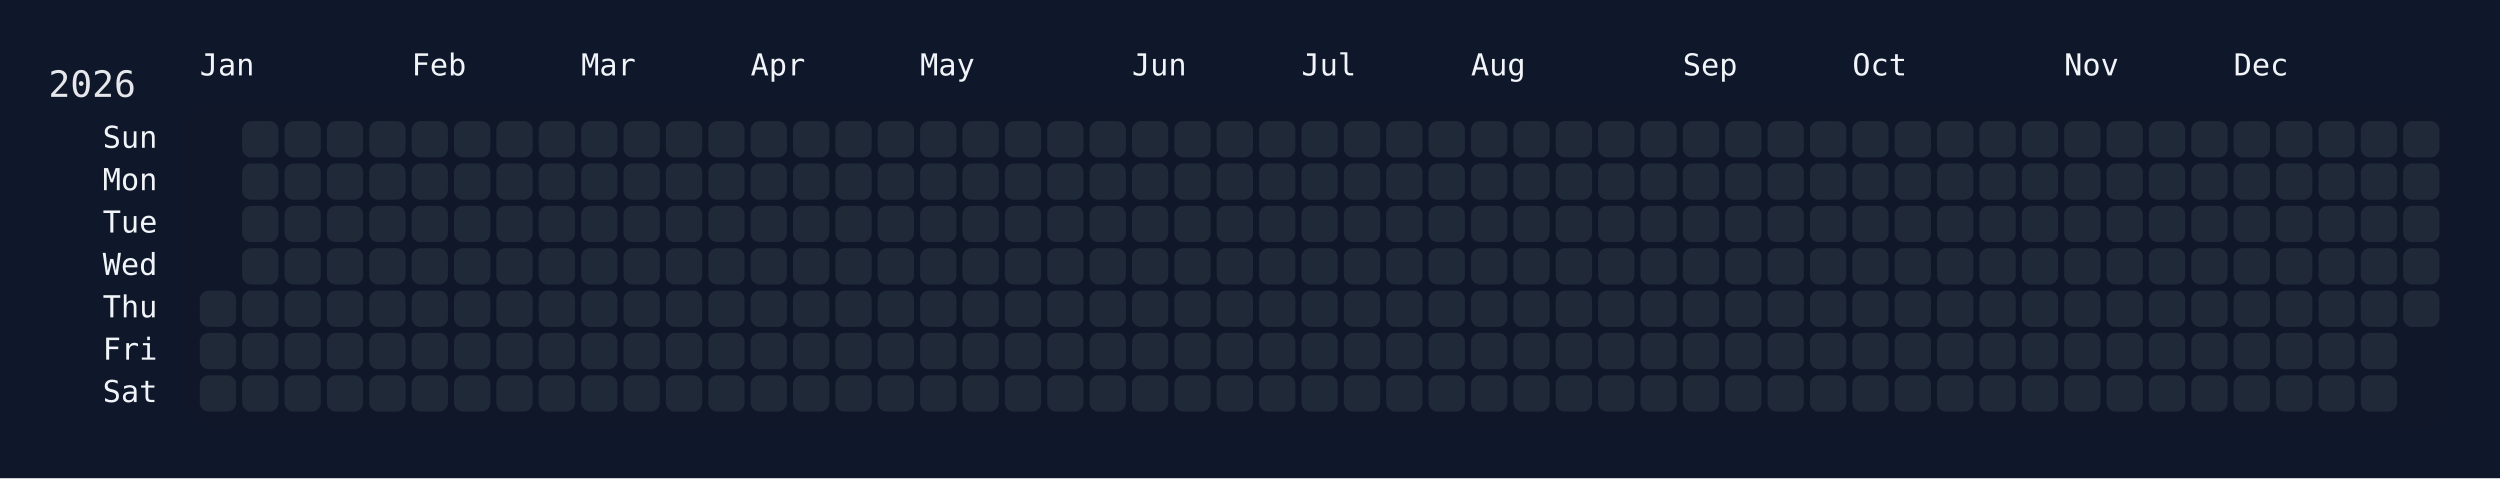
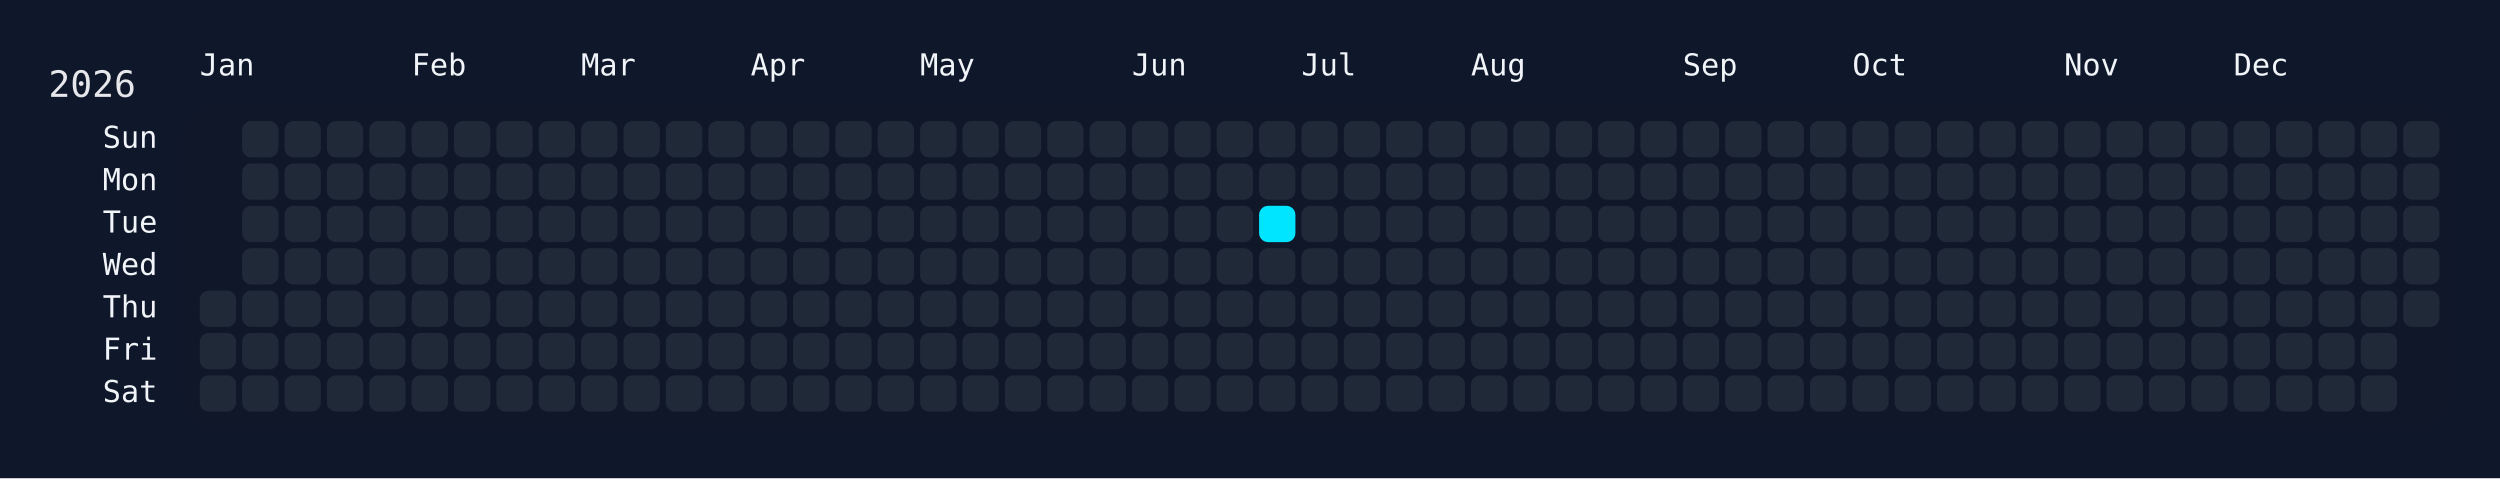
<svg xmlns="http://www.w3.org/2000/svg" width="826" height="158" viewBox="0 0 826 158">
  <rect width="826" height="158" fill="#0f172a" />
  <rect x="60" y="34" width="750" height="108" rx="12" ry="12" fill="rgba(15, 23, 42, 0.8)" />
  <text x="16" y="32" font-size="12" fill="#e5e7eb" font-family="JetBrains Mono, ui-monospace, SFMono-Regular, Menlo, Monaco, Consolas, monospace">2026</text>
  <text x="66" y="18" font-size="10" fill="#f1f5f9" font-family="JetBrains Mono, ui-monospace, SFMono-Regular, Menlo, Monaco, Consolas, monospace" dominant-baseline="hanging">Jan</text>
  <text x="136" y="18" font-size="10" fill="#f1f5f9" font-family="JetBrains Mono, ui-monospace, SFMono-Regular, Menlo, Monaco, Consolas, monospace" dominant-baseline="hanging">Feb</text>
  <text x="192" y="18" font-size="10" fill="#f1f5f9" font-family="JetBrains Mono, ui-monospace, SFMono-Regular, Menlo, Monaco, Consolas, monospace" dominant-baseline="hanging">Mar</text>
  <text x="248" y="18" font-size="10" fill="#f1f5f9" font-family="JetBrains Mono, ui-monospace, SFMono-Regular, Menlo, Monaco, Consolas, monospace" dominant-baseline="hanging">Apr</text>
  <text x="304" y="18" font-size="10" fill="#f1f5f9" font-family="JetBrains Mono, ui-monospace, SFMono-Regular, Menlo, Monaco, Consolas, monospace" dominant-baseline="hanging">May</text>
  <text x="374" y="18" font-size="10" fill="#f1f5f9" font-family="JetBrains Mono, ui-monospace, SFMono-Regular, Menlo, Monaco, Consolas, monospace" dominant-baseline="hanging">Jun</text>
  <text x="430" y="18" font-size="10" fill="#f1f5f9" font-family="JetBrains Mono, ui-monospace, SFMono-Regular, Menlo, Monaco, Consolas, monospace" dominant-baseline="hanging">Jul</text>
  <text x="486" y="18" font-size="10" fill="#f1f5f9" font-family="JetBrains Mono, ui-monospace, SFMono-Regular, Menlo, Monaco, Consolas, monospace" dominant-baseline="hanging">Aug</text>
  <text x="556" y="18" font-size="10" fill="#f1f5f9" font-family="JetBrains Mono, ui-monospace, SFMono-Regular, Menlo, Monaco, Consolas, monospace" dominant-baseline="hanging">Sep</text>
  <text x="612" y="18" font-size="10" fill="#f1f5f9" font-family="JetBrains Mono, ui-monospace, SFMono-Regular, Menlo, Monaco, Consolas, monospace" dominant-baseline="hanging">Oct</text>
  <text x="682" y="18" font-size="10" fill="#f1f5f9" font-family="JetBrains Mono, ui-monospace, SFMono-Regular, Menlo, Monaco, Consolas, monospace" dominant-baseline="hanging">Nov</text>
  <text x="738" y="18" font-size="10" fill="#f1f5f9" font-family="JetBrains Mono, ui-monospace, SFMono-Regular, Menlo, Monaco, Consolas, monospace" dominant-baseline="hanging">Dec</text>
  <text x="52" y="46.0" font-size="10" fill="#f1f5f9" font-family="JetBrains Mono, ui-monospace, SFMono-Regular, Menlo, Monaco, Consolas, monospace" text-anchor="end" dominant-baseline="middle">Sun</text>
  <text x="52" y="60.0" font-size="10" fill="#f1f5f9" font-family="JetBrains Mono, ui-monospace, SFMono-Regular, Menlo, Monaco, Consolas, monospace" text-anchor="end" dominant-baseline="middle">Mon</text>
  <text x="52" y="74.0" font-size="10" fill="#f1f5f9" font-family="JetBrains Mono, ui-monospace, SFMono-Regular, Menlo, Monaco, Consolas, monospace" text-anchor="end" dominant-baseline="middle">Tue</text>
  <text x="52" y="88.0" font-size="10" fill="#f1f5f9" font-family="JetBrains Mono, ui-monospace, SFMono-Regular, Menlo, Monaco, Consolas, monospace" text-anchor="end" dominant-baseline="middle">Wed</text>
  <text x="52" y="102.0" font-size="10" fill="#f1f5f9" font-family="JetBrains Mono, ui-monospace, SFMono-Regular, Menlo, Monaco, Consolas, monospace" text-anchor="end" dominant-baseline="middle">Thu</text>
  <text x="52" y="116.0" font-size="10" fill="#f1f5f9" font-family="JetBrains Mono, ui-monospace, SFMono-Regular, Menlo, Monaco, Consolas, monospace" text-anchor="end" dominant-baseline="middle">Fri</text>
  <text x="52" y="130.0" font-size="10" fill="#f1f5f9" font-family="JetBrains Mono, ui-monospace, SFMono-Regular, Menlo, Monaco, Consolas, monospace" text-anchor="end" dominant-baseline="middle">Sat</text>
  <g transform="translate(66,40)">
    <rect x="0" y="56" width="12" height="12" rx="3" ry="3" fill="#1f2937" data-date="2026-01-01" />
    <rect x="0" y="70" width="12" height="12" rx="3" ry="3" fill="#1f2937" data-date="2026-01-02" />
    <rect x="0" y="84" width="12" height="12" rx="3" ry="3" fill="#1f2937" data-date="2026-01-03" />
    <rect x="14" y="0" width="12" height="12" rx="3" ry="3" fill="#1f2937" data-date="2026-01-04" />
    <rect x="14" y="14" width="12" height="12" rx="3" ry="3" fill="#1f2937" data-date="2026-01-05" />
    <rect x="14" y="28" width="12" height="12" rx="3" ry="3" fill="#1f2937" data-date="2026-01-06" />
    <rect x="14" y="42" width="12" height="12" rx="3" ry="3" fill="#1f2937" data-date="2026-01-07" />
    <rect x="14" y="56" width="12" height="12" rx="3" ry="3" fill="#1f2937" data-date="2026-01-08" />
    <rect x="14" y="70" width="12" height="12" rx="3" ry="3" fill="#1f2937" data-date="2026-01-09" />
    <rect x="14" y="84" width="12" height="12" rx="3" ry="3" fill="#1f2937" data-date="2026-01-10" />
    <rect x="28" y="0" width="12" height="12" rx="3" ry="3" fill="#1f2937" data-date="2026-01-11" />
    <rect x="28" y="14" width="12" height="12" rx="3" ry="3" fill="#1f2937" data-date="2026-01-12" />
    <rect x="28" y="28" width="12" height="12" rx="3" ry="3" fill="#1f2937" data-date="2026-01-13" />
    <rect x="28" y="42" width="12" height="12" rx="3" ry="3" fill="#1f2937" data-date="2026-01-14" />
    <rect x="28" y="56" width="12" height="12" rx="3" ry="3" fill="#1f2937" data-date="2026-01-15" />
    <rect x="28" y="70" width="12" height="12" rx="3" ry="3" fill="#1f2937" data-date="2026-01-16" />
    <rect x="28" y="84" width="12" height="12" rx="3" ry="3" fill="#1f2937" data-date="2026-01-17" />
    <rect x="42" y="0" width="12" height="12" rx="3" ry="3" fill="#1f2937" data-date="2026-01-18" />
    <rect x="42" y="14" width="12" height="12" rx="3" ry="3" fill="#1f2937" data-date="2026-01-19" />
    <rect x="42" y="28" width="12" height="12" rx="3" ry="3" fill="#1f2937" data-date="2026-01-20" />
    <rect x="42" y="42" width="12" height="12" rx="3" ry="3" fill="#1f2937" data-date="2026-01-21" />
    <rect x="42" y="56" width="12" height="12" rx="3" ry="3" fill="#1f2937" data-date="2026-01-22" />
    <rect x="42" y="70" width="12" height="12" rx="3" ry="3" fill="#1f2937" data-date="2026-01-23" />
    <rect x="42" y="84" width="12" height="12" rx="3" ry="3" fill="#1f2937" data-date="2026-01-24" />
    <rect x="56" y="0" width="12" height="12" rx="3" ry="3" fill="#1f2937" data-date="2026-01-25" />
    <rect x="56" y="14" width="12" height="12" rx="3" ry="3" fill="#1f2937" data-date="2026-01-26" />
    <rect x="56" y="28" width="12" height="12" rx="3" ry="3" fill="#1f2937" data-date="2026-01-27" />
    <rect x="56" y="42" width="12" height="12" rx="3" ry="3" fill="#1f2937" data-date="2026-01-28" />
    <rect x="56" y="56" width="12" height="12" rx="3" ry="3" fill="#1f2937" data-date="2026-01-29" />
    <rect x="56" y="70" width="12" height="12" rx="3" ry="3" fill="#1f2937" data-date="2026-01-30" />
    <rect x="56" y="84" width="12" height="12" rx="3" ry="3" fill="#1f2937" data-date="2026-01-31" />
    <rect x="70" y="0" width="12" height="12" rx="3" ry="3" fill="#1f2937" data-date="2026-02-01" />
    <rect x="70" y="14" width="12" height="12" rx="3" ry="3" fill="#1f2937" data-date="2026-02-02" />
    <rect x="70" y="28" width="12" height="12" rx="3" ry="3" fill="#1f2937" data-date="2026-02-03" />
    <rect x="70" y="42" width="12" height="12" rx="3" ry="3" fill="#1f2937" data-date="2026-02-04" />
    <rect x="70" y="56" width="12" height="12" rx="3" ry="3" fill="#1f2937" data-date="2026-02-05" />
    <rect x="70" y="70" width="12" height="12" rx="3" ry="3" fill="#1f2937" data-date="2026-02-06" />
    <rect x="70" y="84" width="12" height="12" rx="3" ry="3" fill="#1f2937" data-date="2026-02-07" />
    <rect x="84" y="0" width="12" height="12" rx="3" ry="3" fill="#1f2937" data-date="2026-02-08" />
    <rect x="84" y="14" width="12" height="12" rx="3" ry="3" fill="#1f2937" data-date="2026-02-09" />
    <rect x="84" y="28" width="12" height="12" rx="3" ry="3" fill="#1f2937" data-date="2026-02-10" />
    <rect x="84" y="42" width="12" height="12" rx="3" ry="3" fill="#1f2937" data-date="2026-02-11" />
    <rect x="84" y="56" width="12" height="12" rx="3" ry="3" fill="#1f2937" data-date="2026-02-12" />
    <rect x="84" y="70" width="12" height="12" rx="3" ry="3" fill="#1f2937" data-date="2026-02-13" />
    <rect x="84" y="84" width="12" height="12" rx="3" ry="3" fill="#1f2937" data-date="2026-02-14" />
    <rect x="98" y="0" width="12" height="12" rx="3" ry="3" fill="#1f2937" data-date="2026-02-15" />
    <rect x="98" y="14" width="12" height="12" rx="3" ry="3" fill="#1f2937" data-date="2026-02-16" />
    <rect x="98" y="28" width="12" height="12" rx="3" ry="3" fill="#1f2937" data-date="2026-02-17" />
    <rect x="98" y="42" width="12" height="12" rx="3" ry="3" fill="#1f2937" data-date="2026-02-18" />
    <rect x="98" y="56" width="12" height="12" rx="3" ry="3" fill="#1f2937" data-date="2026-02-19" />
    <rect x="98" y="70" width="12" height="12" rx="3" ry="3" fill="#1f2937" data-date="2026-02-20" />
    <rect x="98" y="84" width="12" height="12" rx="3" ry="3" fill="#1f2937" data-date="2026-02-21" />
    <rect x="112" y="0" width="12" height="12" rx="3" ry="3" fill="#1f2937" data-date="2026-02-22" />
    <rect x="112" y="14" width="12" height="12" rx="3" ry="3" fill="#1f2937" data-date="2026-02-23" />
    <rect x="112" y="28" width="12" height="12" rx="3" ry="3" fill="#1f2937" data-date="2026-02-24" />
    <rect x="112" y="42" width="12" height="12" rx="3" ry="3" fill="#1f2937" data-date="2026-02-25" />
    <rect x="112" y="56" width="12" height="12" rx="3" ry="3" fill="#1f2937" data-date="2026-02-26" />
    <rect x="112" y="70" width="12" height="12" rx="3" ry="3" fill="#1f2937" data-date="2026-02-27" />
    <rect x="112" y="84" width="12" height="12" rx="3" ry="3" fill="#1f2937" data-date="2026-02-28" />
    <rect x="126" y="0" width="12" height="12" rx="3" ry="3" fill="#1f2937" data-date="2026-03-01" />
    <rect x="126" y="14" width="12" height="12" rx="3" ry="3" fill="#1f2937" data-date="2026-03-02" />
    <rect x="126" y="28" width="12" height="12" rx="3" ry="3" fill="#1f2937" data-date="2026-03-03" />
    <rect x="126" y="42" width="12" height="12" rx="3" ry="3" fill="#1f2937" data-date="2026-03-04" />
    <rect x="126" y="56" width="12" height="12" rx="3" ry="3" fill="#1f2937" data-date="2026-03-05" />
    <rect x="126" y="70" width="12" height="12" rx="3" ry="3" fill="#1f2937" data-date="2026-03-06" />
    <rect x="126" y="84" width="12" height="12" rx="3" ry="3" fill="#1f2937" data-date="2026-03-07" />
    <rect x="140" y="0" width="12" height="12" rx="3" ry="3" fill="#1f2937" data-date="2026-03-08" />
    <rect x="140" y="14" width="12" height="12" rx="3" ry="3" fill="#1f2937" data-date="2026-03-09" />
    <rect x="140" y="28" width="12" height="12" rx="3" ry="3" fill="#1f2937" data-date="2026-03-10" />
    <rect x="140" y="42" width="12" height="12" rx="3" ry="3" fill="#1f2937" data-date="2026-03-11" />
    <rect x="140" y="56" width="12" height="12" rx="3" ry="3" fill="#1f2937" data-date="2026-03-12" />
    <rect x="140" y="70" width="12" height="12" rx="3" ry="3" fill="#1f2937" data-date="2026-03-13" />
    <rect x="140" y="84" width="12" height="12" rx="3" ry="3" fill="#1f2937" data-date="2026-03-14" />
    <rect x="154" y="0" width="12" height="12" rx="3" ry="3" fill="#1f2937" data-date="2026-03-15" />
    <rect x="154" y="14" width="12" height="12" rx="3" ry="3" fill="#1f2937" data-date="2026-03-16" />
    <rect x="154" y="28" width="12" height="12" rx="3" ry="3" fill="#1f2937" data-date="2026-03-17" />
    <rect x="154" y="42" width="12" height="12" rx="3" ry="3" fill="#1f2937" data-date="2026-03-18" />
    <rect x="154" y="56" width="12" height="12" rx="3" ry="3" fill="#1f2937" data-date="2026-03-19" />
    <rect x="154" y="70" width="12" height="12" rx="3" ry="3" fill="#1f2937" data-date="2026-03-20" />
    <rect x="154" y="84" width="12" height="12" rx="3" ry="3" fill="#1f2937" data-date="2026-03-21" />
    <rect x="168" y="0" width="12" height="12" rx="3" ry="3" fill="#1f2937" data-date="2026-03-22" />
    <rect x="168" y="14" width="12" height="12" rx="3" ry="3" fill="#1f2937" data-date="2026-03-23" />
    <rect x="168" y="28" width="12" height="12" rx="3" ry="3" fill="#1f2937" data-date="2026-03-24" />
    <rect x="168" y="42" width="12" height="12" rx="3" ry="3" fill="#1f2937" data-date="2026-03-25" />
    <rect x="168" y="56" width="12" height="12" rx="3" ry="3" fill="#1f2937" data-date="2026-03-26" />
    <rect x="168" y="70" width="12" height="12" rx="3" ry="3" fill="#1f2937" data-date="2026-03-27" />
    <rect x="168" y="84" width="12" height="12" rx="3" ry="3" fill="#1f2937" data-date="2026-03-28" />
    <rect x="182" y="0" width="12" height="12" rx="3" ry="3" fill="#1f2937" data-date="2026-03-29" />
    <rect x="182" y="14" width="12" height="12" rx="3" ry="3" fill="#1f2937" data-date="2026-03-30" />
    <rect x="182" y="28" width="12" height="12" rx="3" ry="3" fill="#1f2937" data-date="2026-03-31" />
    <rect x="182" y="42" width="12" height="12" rx="3" ry="3" fill="#1f2937" data-date="2026-04-01" />
    <rect x="182" y="56" width="12" height="12" rx="3" ry="3" fill="#1f2937" data-date="2026-04-02" />
    <rect x="182" y="70" width="12" height="12" rx="3" ry="3" fill="#1f2937" data-date="2026-04-03" />
    <rect x="182" y="84" width="12" height="12" rx="3" ry="3" fill="#1f2937" data-date="2026-04-04" />
    <rect x="196" y="0" width="12" height="12" rx="3" ry="3" fill="#1f2937" data-date="2026-04-05" />
    <rect x="196" y="14" width="12" height="12" rx="3" ry="3" fill="#1f2937" data-date="2026-04-06" />
    <rect x="196" y="28" width="12" height="12" rx="3" ry="3" fill="#1f2937" data-date="2026-04-07" />
    <rect x="196" y="42" width="12" height="12" rx="3" ry="3" fill="#1f2937" data-date="2026-04-08" />
    <rect x="196" y="56" width="12" height="12" rx="3" ry="3" fill="#1f2937" data-date="2026-04-09" />
    <rect x="196" y="70" width="12" height="12" rx="3" ry="3" fill="#1f2937" data-date="2026-04-10" />
    <rect x="196" y="84" width="12" height="12" rx="3" ry="3" fill="#1f2937" data-date="2026-04-11" />
    <rect x="210" y="0" width="12" height="12" rx="3" ry="3" fill="#1f2937" data-date="2026-04-12" />
    <rect x="210" y="14" width="12" height="12" rx="3" ry="3" fill="#1f2937" data-date="2026-04-13" />
    <rect x="210" y="28" width="12" height="12" rx="3" ry="3" fill="#1f2937" data-date="2026-04-14" />
    <rect x="210" y="42" width="12" height="12" rx="3" ry="3" fill="#1f2937" data-date="2026-04-15" />
    <rect x="210" y="56" width="12" height="12" rx="3" ry="3" fill="#1f2937" data-date="2026-04-16" />
    <rect x="210" y="70" width="12" height="12" rx="3" ry="3" fill="#1f2937" data-date="2026-04-17" />
    <rect x="210" y="84" width="12" height="12" rx="3" ry="3" fill="#1f2937" data-date="2026-04-18" />
    <rect x="224" y="0" width="12" height="12" rx="3" ry="3" fill="#1f2937" data-date="2026-04-19" />
    <rect x="224" y="14" width="12" height="12" rx="3" ry="3" fill="#1f2937" data-date="2026-04-20" />
    <rect x="224" y="28" width="12" height="12" rx="3" ry="3" fill="#1f2937" data-date="2026-04-21" />
    <rect x="224" y="42" width="12" height="12" rx="3" ry="3" fill="#1f2937" data-date="2026-04-22" />
    <rect x="224" y="56" width="12" height="12" rx="3" ry="3" fill="#1f2937" data-date="2026-04-23" />
    <rect x="224" y="70" width="12" height="12" rx="3" ry="3" fill="#1f2937" data-date="2026-04-24" />
    <rect x="224" y="84" width="12" height="12" rx="3" ry="3" fill="#1f2937" data-date="2026-04-25" />
    <rect x="238" y="0" width="12" height="12" rx="3" ry="3" fill="#1f2937" data-date="2026-04-26" />
    <rect x="238" y="14" width="12" height="12" rx="3" ry="3" fill="#1f2937" data-date="2026-04-27" />
    <rect x="238" y="28" width="12" height="12" rx="3" ry="3" fill="#1f2937" data-date="2026-04-28" />
    <rect x="238" y="42" width="12" height="12" rx="3" ry="3" fill="#1f2937" data-date="2026-04-29" />
    <rect x="238" y="56" width="12" height="12" rx="3" ry="3" fill="#1f2937" data-date="2026-04-30" />
    <rect x="238" y="70" width="12" height="12" rx="3" ry="3" fill="#1f2937" data-date="2026-05-01" />
    <rect x="238" y="84" width="12" height="12" rx="3" ry="3" fill="#1f2937" data-date="2026-05-02" />
    <rect x="252" y="0" width="12" height="12" rx="3" ry="3" fill="#1f2937" data-date="2026-05-03" />
    <rect x="252" y="14" width="12" height="12" rx="3" ry="3" fill="#1f2937" data-date="2026-05-04" />
    <rect x="252" y="28" width="12" height="12" rx="3" ry="3" fill="#1f2937" data-date="2026-05-05" />
    <rect x="252" y="42" width="12" height="12" rx="3" ry="3" fill="#1f2937" data-date="2026-05-06" />
    <rect x="252" y="56" width="12" height="12" rx="3" ry="3" fill="#1f2937" data-date="2026-05-07" />
    <rect x="252" y="70" width="12" height="12" rx="3" ry="3" fill="#1f2937" data-date="2026-05-08" />
    <rect x="252" y="84" width="12" height="12" rx="3" ry="3" fill="#1f2937" data-date="2026-05-09" />
    <rect x="266" y="0" width="12" height="12" rx="3" ry="3" fill="#1f2937" data-date="2026-05-10" />
    <rect x="266" y="14" width="12" height="12" rx="3" ry="3" fill="#1f2937" data-date="2026-05-11" />
    <rect x="266" y="28" width="12" height="12" rx="3" ry="3" fill="#1f2937" data-date="2026-05-12" />
    <rect x="266" y="42" width="12" height="12" rx="3" ry="3" fill="#1f2937" data-date="2026-05-13" />
    <rect x="266" y="56" width="12" height="12" rx="3" ry="3" fill="#1f2937" data-date="2026-05-14" />
    <rect x="266" y="70" width="12" height="12" rx="3" ry="3" fill="#1f2937" data-date="2026-05-15" />
    <rect x="266" y="84" width="12" height="12" rx="3" ry="3" fill="#1f2937" data-date="2026-05-16" />
    <rect x="280" y="0" width="12" height="12" rx="3" ry="3" fill="#1f2937" data-date="2026-05-17" />
    <rect x="280" y="14" width="12" height="12" rx="3" ry="3" fill="#1f2937" data-date="2026-05-18" />
    <rect x="280" y="28" width="12" height="12" rx="3" ry="3" fill="#1f2937" data-date="2026-05-19" />
    <rect x="280" y="42" width="12" height="12" rx="3" ry="3" fill="#1f2937" data-date="2026-05-20" />
    <rect x="280" y="56" width="12" height="12" rx="3" ry="3" fill="#1f2937" data-date="2026-05-21" />
    <rect x="280" y="70" width="12" height="12" rx="3" ry="3" fill="#1f2937" data-date="2026-05-22" />
    <rect x="280" y="84" width="12" height="12" rx="3" ry="3" fill="#1f2937" data-date="2026-05-23" />
    <rect x="294" y="0" width="12" height="12" rx="3" ry="3" fill="#1f2937" data-date="2026-05-24" />
    <rect x="294" y="14" width="12" height="12" rx="3" ry="3" fill="#1f2937" data-date="2026-05-25" />
    <rect x="294" y="28" width="12" height="12" rx="3" ry="3" fill="#1f2937" data-date="2026-05-26" />
    <rect x="294" y="42" width="12" height="12" rx="3" ry="3" fill="#1f2937" data-date="2026-05-27" />
    <rect x="294" y="56" width="12" height="12" rx="3" ry="3" fill="#1f2937" data-date="2026-05-28" />
    <rect x="294" y="70" width="12" height="12" rx="3" ry="3" fill="#1f2937" data-date="2026-05-29" />
    <rect x="294" y="84" width="12" height="12" rx="3" ry="3" fill="#1f2937" data-date="2026-05-30" />
    <rect x="308" y="0" width="12" height="12" rx="3" ry="3" fill="#1f2937" data-date="2026-05-31" />
    <rect x="308" y="14" width="12" height="12" rx="3" ry="3" fill="#1f2937" data-date="2026-06-01" />
    <rect x="308" y="28" width="12" height="12" rx="3" ry="3" fill="#1f2937" data-date="2026-06-02" />
    <rect x="308" y="42" width="12" height="12" rx="3" ry="3" fill="#1f2937" data-date="2026-06-03" />
    <rect x="308" y="56" width="12" height="12" rx="3" ry="3" fill="#1f2937" data-date="2026-06-04" />
    <rect x="308" y="70" width="12" height="12" rx="3" ry="3" fill="#1f2937" data-date="2026-06-05" />
    <rect x="308" y="84" width="12" height="12" rx="3" ry="3" fill="#1f2937" data-date="2026-06-06" />
    <rect x="322" y="0" width="12" height="12" rx="3" ry="3" fill="#1f2937" data-date="2026-06-07" />
    <rect x="322" y="14" width="12" height="12" rx="3" ry="3" fill="#1f2937" data-date="2026-06-08" />
    <rect x="322" y="28" width="12" height="12" rx="3" ry="3" fill="#1f2937" data-date="2026-06-09" />
    <rect x="322" y="42" width="12" height="12" rx="3" ry="3" fill="#1f2937" data-date="2026-06-10" />
    <rect x="322" y="56" width="12" height="12" rx="3" ry="3" fill="#1f2937" data-date="2026-06-11" />
    <rect x="322" y="70" width="12" height="12" rx="3" ry="3" fill="#1f2937" data-date="2026-06-12" />
    <rect x="322" y="84" width="12" height="12" rx="3" ry="3" fill="#1f2937" data-date="2026-06-13" />
    <rect x="336" y="0" width="12" height="12" rx="3" ry="3" fill="#1f2937" data-date="2026-06-14" />
    <rect x="336" y="14" width="12" height="12" rx="3" ry="3" fill="#1f2937" data-date="2026-06-15" />
    <rect x="336" y="28" width="12" height="12" rx="3" ry="3" fill="#1f2937" data-date="2026-06-16" />
    <rect x="336" y="42" width="12" height="12" rx="3" ry="3" fill="#1f2937" data-date="2026-06-17" />
    <rect x="336" y="56" width="12" height="12" rx="3" ry="3" fill="#1f2937" data-date="2026-06-18" />
    <rect x="336" y="70" width="12" height="12" rx="3" ry="3" fill="#1f2937" data-date="2026-06-19" />
    <rect x="336" y="84" width="12" height="12" rx="3" ry="3" fill="#1f2937" data-date="2026-06-20" />
    <rect x="350" y="0" width="12" height="12" rx="3" ry="3" fill="#1f2937" data-date="2026-06-21" />
    <rect x="350" y="14" width="12" height="12" rx="3" ry="3" fill="#1f2937" data-date="2026-06-22" />
-     <rect x="350" y="28" width="12" height="12" rx="3" ry="3" fill="#1f2937" data-date="2026-06-23" />
+     <rect x="350" y="28" width="12" height="12" rx="3" ry="3" fill="#00e5ff" data-date="2026-06-23" />
    <rect x="350" y="42" width="12" height="12" rx="3" ry="3" fill="#1f2937" data-date="2026-06-24" />
    <rect x="350" y="56" width="12" height="12" rx="3" ry="3" fill="#1f2937" data-date="2026-06-25" />
    <rect x="350" y="70" width="12" height="12" rx="3" ry="3" fill="#1f2937" data-date="2026-06-26" />
    <rect x="350" y="84" width="12" height="12" rx="3" ry="3" fill="#1f2937" data-date="2026-06-27" />
    <rect x="364" y="0" width="12" height="12" rx="3" ry="3" fill="#1f2937" data-date="2026-06-28" />
    <rect x="364" y="14" width="12" height="12" rx="3" ry="3" fill="#1f2937" data-date="2026-06-29" />
    <rect x="364" y="28" width="12" height="12" rx="3" ry="3" fill="#1f2937" data-date="2026-06-30" />
    <rect x="364" y="42" width="12" height="12" rx="3" ry="3" fill="#1f2937" data-date="2026-07-01" />
    <rect x="364" y="56" width="12" height="12" rx="3" ry="3" fill="#1f2937" data-date="2026-07-02" />
    <rect x="364" y="70" width="12" height="12" rx="3" ry="3" fill="#1f2937" data-date="2026-07-03" />
    <rect x="364" y="84" width="12" height="12" rx="3" ry="3" fill="#1f2937" data-date="2026-07-04" />
    <rect x="378" y="0" width="12" height="12" rx="3" ry="3" fill="#1f2937" data-date="2026-07-05" />
    <rect x="378" y="14" width="12" height="12" rx="3" ry="3" fill="#1f2937" data-date="2026-07-06" />
    <rect x="378" y="28" width="12" height="12" rx="3" ry="3" fill="#1f2937" data-date="2026-07-07" />
    <rect x="378" y="42" width="12" height="12" rx="3" ry="3" fill="#1f2937" data-date="2026-07-08" />
    <rect x="378" y="56" width="12" height="12" rx="3" ry="3" fill="#1f2937" data-date="2026-07-09" />
    <rect x="378" y="70" width="12" height="12" rx="3" ry="3" fill="#1f2937" data-date="2026-07-10" />
    <rect x="378" y="84" width="12" height="12" rx="3" ry="3" fill="#1f2937" data-date="2026-07-11" />
    <rect x="392" y="0" width="12" height="12" rx="3" ry="3" fill="#1f2937" data-date="2026-07-12" />
    <rect x="392" y="14" width="12" height="12" rx="3" ry="3" fill="#1f2937" data-date="2026-07-13" />
    <rect x="392" y="28" width="12" height="12" rx="3" ry="3" fill="#1f2937" data-date="2026-07-14" />
    <rect x="392" y="42" width="12" height="12" rx="3" ry="3" fill="#1f2937" data-date="2026-07-15" />
    <rect x="392" y="56" width="12" height="12" rx="3" ry="3" fill="#1f2937" data-date="2026-07-16" />
    <rect x="392" y="70" width="12" height="12" rx="3" ry="3" fill="#1f2937" data-date="2026-07-17" />
    <rect x="392" y="84" width="12" height="12" rx="3" ry="3" fill="#1f2937" data-date="2026-07-18" />
    <rect x="406" y="0" width="12" height="12" rx="3" ry="3" fill="#1f2937" data-date="2026-07-19" />
    <rect x="406" y="14" width="12" height="12" rx="3" ry="3" fill="#1f2937" data-date="2026-07-20" />
    <rect x="406" y="28" width="12" height="12" rx="3" ry="3" fill="#1f2937" data-date="2026-07-21" />
    <rect x="406" y="42" width="12" height="12" rx="3" ry="3" fill="#1f2937" data-date="2026-07-22" />
    <rect x="406" y="56" width="12" height="12" rx="3" ry="3" fill="#1f2937" data-date="2026-07-23" />
    <rect x="406" y="70" width="12" height="12" rx="3" ry="3" fill="#1f2937" data-date="2026-07-24" />
    <rect x="406" y="84" width="12" height="12" rx="3" ry="3" fill="#1f2937" data-date="2026-07-25" />
    <rect x="420" y="0" width="12" height="12" rx="3" ry="3" fill="#1f2937" data-date="2026-07-26" />
    <rect x="420" y="14" width="12" height="12" rx="3" ry="3" fill="#1f2937" data-date="2026-07-27" />
    <rect x="420" y="28" width="12" height="12" rx="3" ry="3" fill="#1f2937" data-date="2026-07-28" />
    <rect x="420" y="42" width="12" height="12" rx="3" ry="3" fill="#1f2937" data-date="2026-07-29" />
    <rect x="420" y="56" width="12" height="12" rx="3" ry="3" fill="#1f2937" data-date="2026-07-30" />
    <rect x="420" y="70" width="12" height="12" rx="3" ry="3" fill="#1f2937" data-date="2026-07-31" />
    <rect x="420" y="84" width="12" height="12" rx="3" ry="3" fill="#1f2937" data-date="2026-08-01" />
    <rect x="434" y="0" width="12" height="12" rx="3" ry="3" fill="#1f2937" data-date="2026-08-02" />
    <rect x="434" y="14" width="12" height="12" rx="3" ry="3" fill="#1f2937" data-date="2026-08-03" />
    <rect x="434" y="28" width="12" height="12" rx="3" ry="3" fill="#1f2937" data-date="2026-08-04" />
    <rect x="434" y="42" width="12" height="12" rx="3" ry="3" fill="#1f2937" data-date="2026-08-05" />
    <rect x="434" y="56" width="12" height="12" rx="3" ry="3" fill="#1f2937" data-date="2026-08-06" />
    <rect x="434" y="70" width="12" height="12" rx="3" ry="3" fill="#1f2937" data-date="2026-08-07" />
    <rect x="434" y="84" width="12" height="12" rx="3" ry="3" fill="#1f2937" data-date="2026-08-08" />
    <rect x="448" y="0" width="12" height="12" rx="3" ry="3" fill="#1f2937" data-date="2026-08-09" />
    <rect x="448" y="14" width="12" height="12" rx="3" ry="3" fill="#1f2937" data-date="2026-08-10" />
    <rect x="448" y="28" width="12" height="12" rx="3" ry="3" fill="#1f2937" data-date="2026-08-11" />
    <rect x="448" y="42" width="12" height="12" rx="3" ry="3" fill="#1f2937" data-date="2026-08-12" />
    <rect x="448" y="56" width="12" height="12" rx="3" ry="3" fill="#1f2937" data-date="2026-08-13" />
    <rect x="448" y="70" width="12" height="12" rx="3" ry="3" fill="#1f2937" data-date="2026-08-14" />
    <rect x="448" y="84" width="12" height="12" rx="3" ry="3" fill="#1f2937" data-date="2026-08-15" />
    <rect x="462" y="0" width="12" height="12" rx="3" ry="3" fill="#1f2937" data-date="2026-08-16" />
    <rect x="462" y="14" width="12" height="12" rx="3" ry="3" fill="#1f2937" data-date="2026-08-17" />
    <rect x="462" y="28" width="12" height="12" rx="3" ry="3" fill="#1f2937" data-date="2026-08-18" />
    <rect x="462" y="42" width="12" height="12" rx="3" ry="3" fill="#1f2937" data-date="2026-08-19" />
    <rect x="462" y="56" width="12" height="12" rx="3" ry="3" fill="#1f2937" data-date="2026-08-20" />
    <rect x="462" y="70" width="12" height="12" rx="3" ry="3" fill="#1f2937" data-date="2026-08-21" />
    <rect x="462" y="84" width="12" height="12" rx="3" ry="3" fill="#1f2937" data-date="2026-08-22" />
    <rect x="476" y="0" width="12" height="12" rx="3" ry="3" fill="#1f2937" data-date="2026-08-23" />
    <rect x="476" y="14" width="12" height="12" rx="3" ry="3" fill="#1f2937" data-date="2026-08-24" />
    <rect x="476" y="28" width="12" height="12" rx="3" ry="3" fill="#1f2937" data-date="2026-08-25" />
    <rect x="476" y="42" width="12" height="12" rx="3" ry="3" fill="#1f2937" data-date="2026-08-26" />
    <rect x="476" y="56" width="12" height="12" rx="3" ry="3" fill="#1f2937" data-date="2026-08-27" />
    <rect x="476" y="70" width="12" height="12" rx="3" ry="3" fill="#1f2937" data-date="2026-08-28" />
    <rect x="476" y="84" width="12" height="12" rx="3" ry="3" fill="#1f2937" data-date="2026-08-29" />
    <rect x="490" y="0" width="12" height="12" rx="3" ry="3" fill="#1f2937" data-date="2026-08-30" />
    <rect x="490" y="14" width="12" height="12" rx="3" ry="3" fill="#1f2937" data-date="2026-08-31" />
    <rect x="490" y="28" width="12" height="12" rx="3" ry="3" fill="#1f2937" data-date="2026-09-01" />
    <rect x="490" y="42" width="12" height="12" rx="3" ry="3" fill="#1f2937" data-date="2026-09-02" />
    <rect x="490" y="56" width="12" height="12" rx="3" ry="3" fill="#1f2937" data-date="2026-09-03" />
    <rect x="490" y="70" width="12" height="12" rx="3" ry="3" fill="#1f2937" data-date="2026-09-04" />
    <rect x="490" y="84" width="12" height="12" rx="3" ry="3" fill="#1f2937" data-date="2026-09-05" />
    <rect x="504" y="0" width="12" height="12" rx="3" ry="3" fill="#1f2937" data-date="2026-09-06" />
    <rect x="504" y="14" width="12" height="12" rx="3" ry="3" fill="#1f2937" data-date="2026-09-07" />
    <rect x="504" y="28" width="12" height="12" rx="3" ry="3" fill="#1f2937" data-date="2026-09-08" />
    <rect x="504" y="42" width="12" height="12" rx="3" ry="3" fill="#1f2937" data-date="2026-09-09" />
    <rect x="504" y="56" width="12" height="12" rx="3" ry="3" fill="#1f2937" data-date="2026-09-10" />
    <rect x="504" y="70" width="12" height="12" rx="3" ry="3" fill="#1f2937" data-date="2026-09-11" />
    <rect x="504" y="84" width="12" height="12" rx="3" ry="3" fill="#1f2937" data-date="2026-09-12" />
    <rect x="518" y="0" width="12" height="12" rx="3" ry="3" fill="#1f2937" data-date="2026-09-13" />
    <rect x="518" y="14" width="12" height="12" rx="3" ry="3" fill="#1f2937" data-date="2026-09-14" />
    <rect x="518" y="28" width="12" height="12" rx="3" ry="3" fill="#1f2937" data-date="2026-09-15" />
    <rect x="518" y="42" width="12" height="12" rx="3" ry="3" fill="#1f2937" data-date="2026-09-16" />
    <rect x="518" y="56" width="12" height="12" rx="3" ry="3" fill="#1f2937" data-date="2026-09-17" />
    <rect x="518" y="70" width="12" height="12" rx="3" ry="3" fill="#1f2937" data-date="2026-09-18" />
    <rect x="518" y="84" width="12" height="12" rx="3" ry="3" fill="#1f2937" data-date="2026-09-19" />
    <rect x="532" y="0" width="12" height="12" rx="3" ry="3" fill="#1f2937" data-date="2026-09-20" />
    <rect x="532" y="14" width="12" height="12" rx="3" ry="3" fill="#1f2937" data-date="2026-09-21" />
    <rect x="532" y="28" width="12" height="12" rx="3" ry="3" fill="#1f2937" data-date="2026-09-22" />
    <rect x="532" y="42" width="12" height="12" rx="3" ry="3" fill="#1f2937" data-date="2026-09-23" />
    <rect x="532" y="56" width="12" height="12" rx="3" ry="3" fill="#1f2937" data-date="2026-09-24" />
    <rect x="532" y="70" width="12" height="12" rx="3" ry="3" fill="#1f2937" data-date="2026-09-25" />
    <rect x="532" y="84" width="12" height="12" rx="3" ry="3" fill="#1f2937" data-date="2026-09-26" />
    <rect x="546" y="0" width="12" height="12" rx="3" ry="3" fill="#1f2937" data-date="2026-09-27" />
    <rect x="546" y="14" width="12" height="12" rx="3" ry="3" fill="#1f2937" data-date="2026-09-28" />
    <rect x="546" y="28" width="12" height="12" rx="3" ry="3" fill="#1f2937" data-date="2026-09-29" />
    <rect x="546" y="42" width="12" height="12" rx="3" ry="3" fill="#1f2937" data-date="2026-09-30" />
    <rect x="546" y="56" width="12" height="12" rx="3" ry="3" fill="#1f2937" data-date="2026-10-01" />
    <rect x="546" y="70" width="12" height="12" rx="3" ry="3" fill="#1f2937" data-date="2026-10-02" />
    <rect x="546" y="84" width="12" height="12" rx="3" ry="3" fill="#1f2937" data-date="2026-10-03" />
    <rect x="560" y="0" width="12" height="12" rx="3" ry="3" fill="#1f2937" data-date="2026-10-04" />
    <rect x="560" y="14" width="12" height="12" rx="3" ry="3" fill="#1f2937" data-date="2026-10-05" />
    <rect x="560" y="28" width="12" height="12" rx="3" ry="3" fill="#1f2937" data-date="2026-10-06" />
    <rect x="560" y="42" width="12" height="12" rx="3" ry="3" fill="#1f2937" data-date="2026-10-07" />
    <rect x="560" y="56" width="12" height="12" rx="3" ry="3" fill="#1f2937" data-date="2026-10-08" />
    <rect x="560" y="70" width="12" height="12" rx="3" ry="3" fill="#1f2937" data-date="2026-10-09" />
    <rect x="560" y="84" width="12" height="12" rx="3" ry="3" fill="#1f2937" data-date="2026-10-10" />
    <rect x="574" y="0" width="12" height="12" rx="3" ry="3" fill="#1f2937" data-date="2026-10-11" />
    <rect x="574" y="14" width="12" height="12" rx="3" ry="3" fill="#1f2937" data-date="2026-10-12" />
    <rect x="574" y="28" width="12" height="12" rx="3" ry="3" fill="#1f2937" data-date="2026-10-13" />
    <rect x="574" y="42" width="12" height="12" rx="3" ry="3" fill="#1f2937" data-date="2026-10-14" />
    <rect x="574" y="56" width="12" height="12" rx="3" ry="3" fill="#1f2937" data-date="2026-10-15" />
    <rect x="574" y="70" width="12" height="12" rx="3" ry="3" fill="#1f2937" data-date="2026-10-16" />
    <rect x="574" y="84" width="12" height="12" rx="3" ry="3" fill="#1f2937" data-date="2026-10-17" />
    <rect x="588" y="0" width="12" height="12" rx="3" ry="3" fill="#1f2937" data-date="2026-10-18" />
    <rect x="588" y="14" width="12" height="12" rx="3" ry="3" fill="#1f2937" data-date="2026-10-19" />
    <rect x="588" y="28" width="12" height="12" rx="3" ry="3" fill="#1f2937" data-date="2026-10-20" />
    <rect x="588" y="42" width="12" height="12" rx="3" ry="3" fill="#1f2937" data-date="2026-10-21" />
    <rect x="588" y="56" width="12" height="12" rx="3" ry="3" fill="#1f2937" data-date="2026-10-22" />
    <rect x="588" y="70" width="12" height="12" rx="3" ry="3" fill="#1f2937" data-date="2026-10-23" />
    <rect x="588" y="84" width="12" height="12" rx="3" ry="3" fill="#1f2937" data-date="2026-10-24" />
    <rect x="602" y="0" width="12" height="12" rx="3" ry="3" fill="#1f2937" data-date="2026-10-25" />
    <rect x="602" y="14" width="12" height="12" rx="3" ry="3" fill="#1f2937" data-date="2026-10-26" />
    <rect x="602" y="28" width="12" height="12" rx="3" ry="3" fill="#1f2937" data-date="2026-10-27" />
    <rect x="602" y="42" width="12" height="12" rx="3" ry="3" fill="#1f2937" data-date="2026-10-28" />
    <rect x="602" y="56" width="12" height="12" rx="3" ry="3" fill="#1f2937" data-date="2026-10-29" />
    <rect x="602" y="70" width="12" height="12" rx="3" ry="3" fill="#1f2937" data-date="2026-10-30" />
    <rect x="602" y="84" width="12" height="12" rx="3" ry="3" fill="#1f2937" data-date="2026-10-31" />
    <rect x="616" y="0" width="12" height="12" rx="3" ry="3" fill="#1f2937" data-date="2026-11-01" />
    <rect x="616" y="14" width="12" height="12" rx="3" ry="3" fill="#1f2937" data-date="2026-11-02" />
    <rect x="616" y="28" width="12" height="12" rx="3" ry="3" fill="#1f2937" data-date="2026-11-03" />
    <rect x="616" y="42" width="12" height="12" rx="3" ry="3" fill="#1f2937" data-date="2026-11-04" />
    <rect x="616" y="56" width="12" height="12" rx="3" ry="3" fill="#1f2937" data-date="2026-11-05" />
    <rect x="616" y="70" width="12" height="12" rx="3" ry="3" fill="#1f2937" data-date="2026-11-06" />
    <rect x="616" y="84" width="12" height="12" rx="3" ry="3" fill="#1f2937" data-date="2026-11-07" />
    <rect x="630" y="0" width="12" height="12" rx="3" ry="3" fill="#1f2937" data-date="2026-11-08" />
    <rect x="630" y="14" width="12" height="12" rx="3" ry="3" fill="#1f2937" data-date="2026-11-09" />
    <rect x="630" y="28" width="12" height="12" rx="3" ry="3" fill="#1f2937" data-date="2026-11-10" />
    <rect x="630" y="42" width="12" height="12" rx="3" ry="3" fill="#1f2937" data-date="2026-11-11" />
    <rect x="630" y="56" width="12" height="12" rx="3" ry="3" fill="#1f2937" data-date="2026-11-12" />
    <rect x="630" y="70" width="12" height="12" rx="3" ry="3" fill="#1f2937" data-date="2026-11-13" />
    <rect x="630" y="84" width="12" height="12" rx="3" ry="3" fill="#1f2937" data-date="2026-11-14" />
    <rect x="644" y="0" width="12" height="12" rx="3" ry="3" fill="#1f2937" data-date="2026-11-15" />
    <rect x="644" y="14" width="12" height="12" rx="3" ry="3" fill="#1f2937" data-date="2026-11-16" />
    <rect x="644" y="28" width="12" height="12" rx="3" ry="3" fill="#1f2937" data-date="2026-11-17" />
    <rect x="644" y="42" width="12" height="12" rx="3" ry="3" fill="#1f2937" data-date="2026-11-18" />
    <rect x="644" y="56" width="12" height="12" rx="3" ry="3" fill="#1f2937" data-date="2026-11-19" />
    <rect x="644" y="70" width="12" height="12" rx="3" ry="3" fill="#1f2937" data-date="2026-11-20" />
    <rect x="644" y="84" width="12" height="12" rx="3" ry="3" fill="#1f2937" data-date="2026-11-21" />
    <rect x="658" y="0" width="12" height="12" rx="3" ry="3" fill="#1f2937" data-date="2026-11-22" />
    <rect x="658" y="14" width="12" height="12" rx="3" ry="3" fill="#1f2937" data-date="2026-11-23" />
    <rect x="658" y="28" width="12" height="12" rx="3" ry="3" fill="#1f2937" data-date="2026-11-24" />
    <rect x="658" y="42" width="12" height="12" rx="3" ry="3" fill="#1f2937" data-date="2026-11-25" />
    <rect x="658" y="56" width="12" height="12" rx="3" ry="3" fill="#1f2937" data-date="2026-11-26" />
    <rect x="658" y="70" width="12" height="12" rx="3" ry="3" fill="#1f2937" data-date="2026-11-27" />
    <rect x="658" y="84" width="12" height="12" rx="3" ry="3" fill="#1f2937" data-date="2026-11-28" />
    <rect x="672" y="0" width="12" height="12" rx="3" ry="3" fill="#1f2937" data-date="2026-11-29" />
    <rect x="672" y="14" width="12" height="12" rx="3" ry="3" fill="#1f2937" data-date="2026-11-30" />
    <rect x="672" y="28" width="12" height="12" rx="3" ry="3" fill="#1f2937" data-date="2026-12-01" />
    <rect x="672" y="42" width="12" height="12" rx="3" ry="3" fill="#1f2937" data-date="2026-12-02" />
    <rect x="672" y="56" width="12" height="12" rx="3" ry="3" fill="#1f2937" data-date="2026-12-03" />
    <rect x="672" y="70" width="12" height="12" rx="3" ry="3" fill="#1f2937" data-date="2026-12-04" />
    <rect x="672" y="84" width="12" height="12" rx="3" ry="3" fill="#1f2937" data-date="2026-12-05" />
    <rect x="686" y="0" width="12" height="12" rx="3" ry="3" fill="#1f2937" data-date="2026-12-06" />
    <rect x="686" y="14" width="12" height="12" rx="3" ry="3" fill="#1f2937" data-date="2026-12-07" />
    <rect x="686" y="28" width="12" height="12" rx="3" ry="3" fill="#1f2937" data-date="2026-12-08" />
    <rect x="686" y="42" width="12" height="12" rx="3" ry="3" fill="#1f2937" data-date="2026-12-09" />
    <rect x="686" y="56" width="12" height="12" rx="3" ry="3" fill="#1f2937" data-date="2026-12-10" />
    <rect x="686" y="70" width="12" height="12" rx="3" ry="3" fill="#1f2937" data-date="2026-12-11" />
    <rect x="686" y="84" width="12" height="12" rx="3" ry="3" fill="#1f2937" data-date="2026-12-12" />
    <rect x="700" y="0" width="12" height="12" rx="3" ry="3" fill="#1f2937" data-date="2026-12-13" />
    <rect x="700" y="14" width="12" height="12" rx="3" ry="3" fill="#1f2937" data-date="2026-12-14" />
    <rect x="700" y="28" width="12" height="12" rx="3" ry="3" fill="#1f2937" data-date="2026-12-15" />
    <rect x="700" y="42" width="12" height="12" rx="3" ry="3" fill="#1f2937" data-date="2026-12-16" />
    <rect x="700" y="56" width="12" height="12" rx="3" ry="3" fill="#1f2937" data-date="2026-12-17" />
    <rect x="700" y="70" width="12" height="12" rx="3" ry="3" fill="#1f2937" data-date="2026-12-18" />
    <rect x="700" y="84" width="12" height="12" rx="3" ry="3" fill="#1f2937" data-date="2026-12-19" />
    <rect x="714" y="0" width="12" height="12" rx="3" ry="3" fill="#1f2937" data-date="2026-12-20" />
    <rect x="714" y="14" width="12" height="12" rx="3" ry="3" fill="#1f2937" data-date="2026-12-21" />
    <rect x="714" y="28" width="12" height="12" rx="3" ry="3" fill="#1f2937" data-date="2026-12-22" />
    <rect x="714" y="42" width="12" height="12" rx="3" ry="3" fill="#1f2937" data-date="2026-12-23" />
    <rect x="714" y="56" width="12" height="12" rx="3" ry="3" fill="#1f2937" data-date="2026-12-24" />
    <rect x="714" y="70" width="12" height="12" rx="3" ry="3" fill="#1f2937" data-date="2026-12-25" />
    <rect x="714" y="84" width="12" height="12" rx="3" ry="3" fill="#1f2937" data-date="2026-12-26" />
    <rect x="728" y="0" width="12" height="12" rx="3" ry="3" fill="#1f2937" data-date="2026-12-27" />
    <rect x="728" y="14" width="12" height="12" rx="3" ry="3" fill="#1f2937" data-date="2026-12-28" />
    <rect x="728" y="28" width="12" height="12" rx="3" ry="3" fill="#1f2937" data-date="2026-12-29" />
    <rect x="728" y="42" width="12" height="12" rx="3" ry="3" fill="#1f2937" data-date="2026-12-30" />
    <rect x="728" y="56" width="12" height="12" rx="3" ry="3" fill="#1f2937" data-date="2026-12-31" />
  </g>
</svg>
